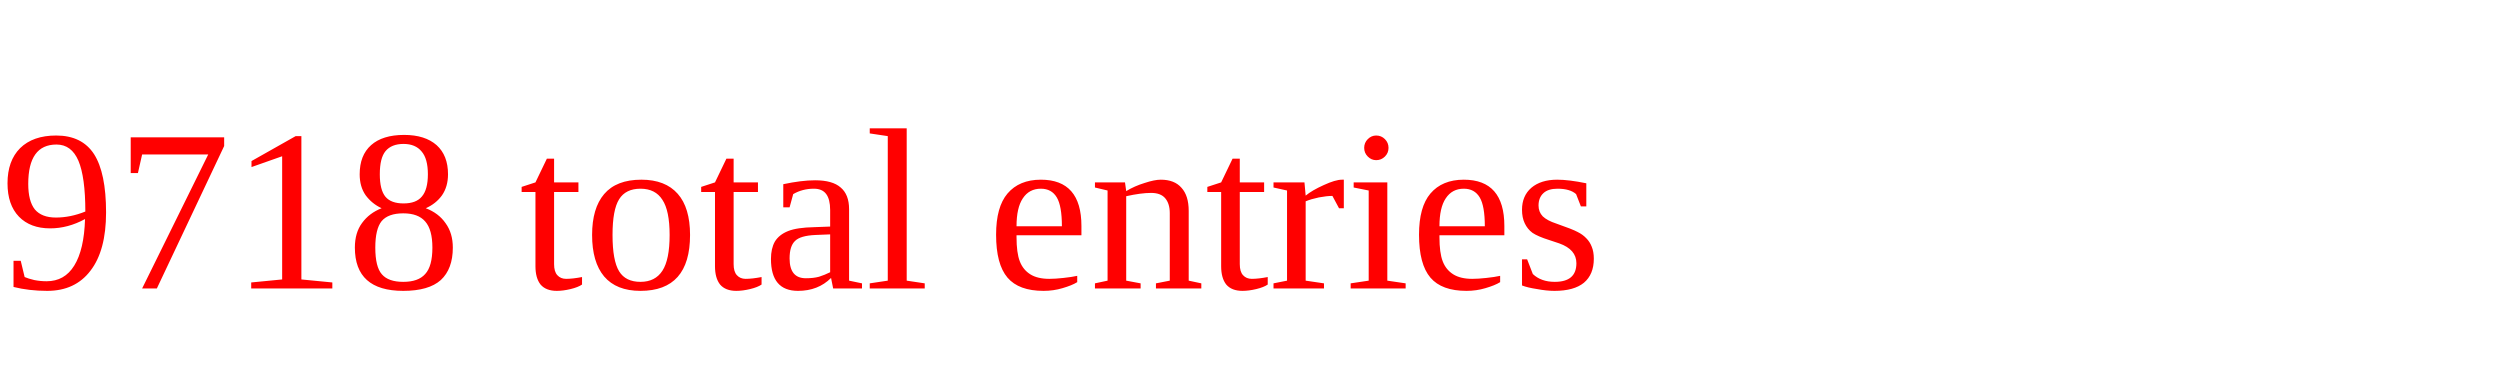
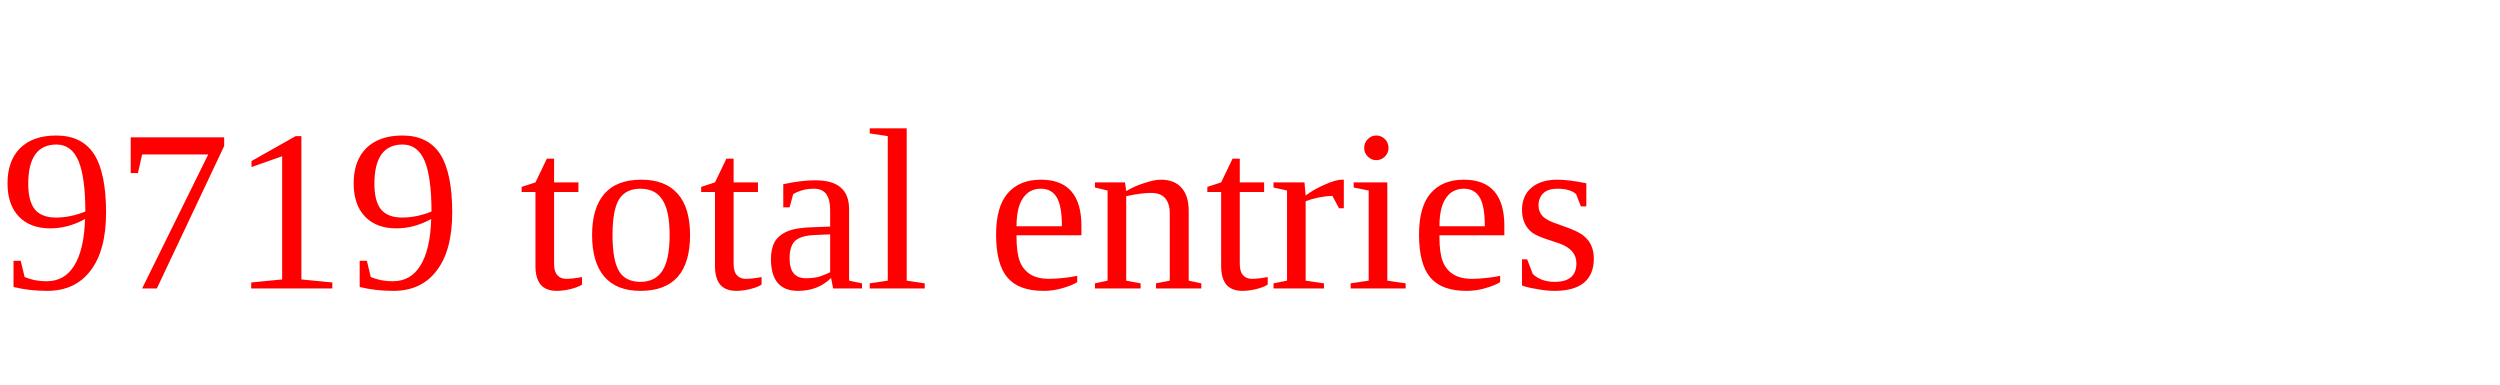
<svg xmlns="http://www.w3.org/2000/svg" height="20" width="130" version="1.1">
-   <text x="0" y="15" fill="red">9718 total entries</text>
+   <text x="0" y="15" fill="red">9719 total entries</text>
</svg>
